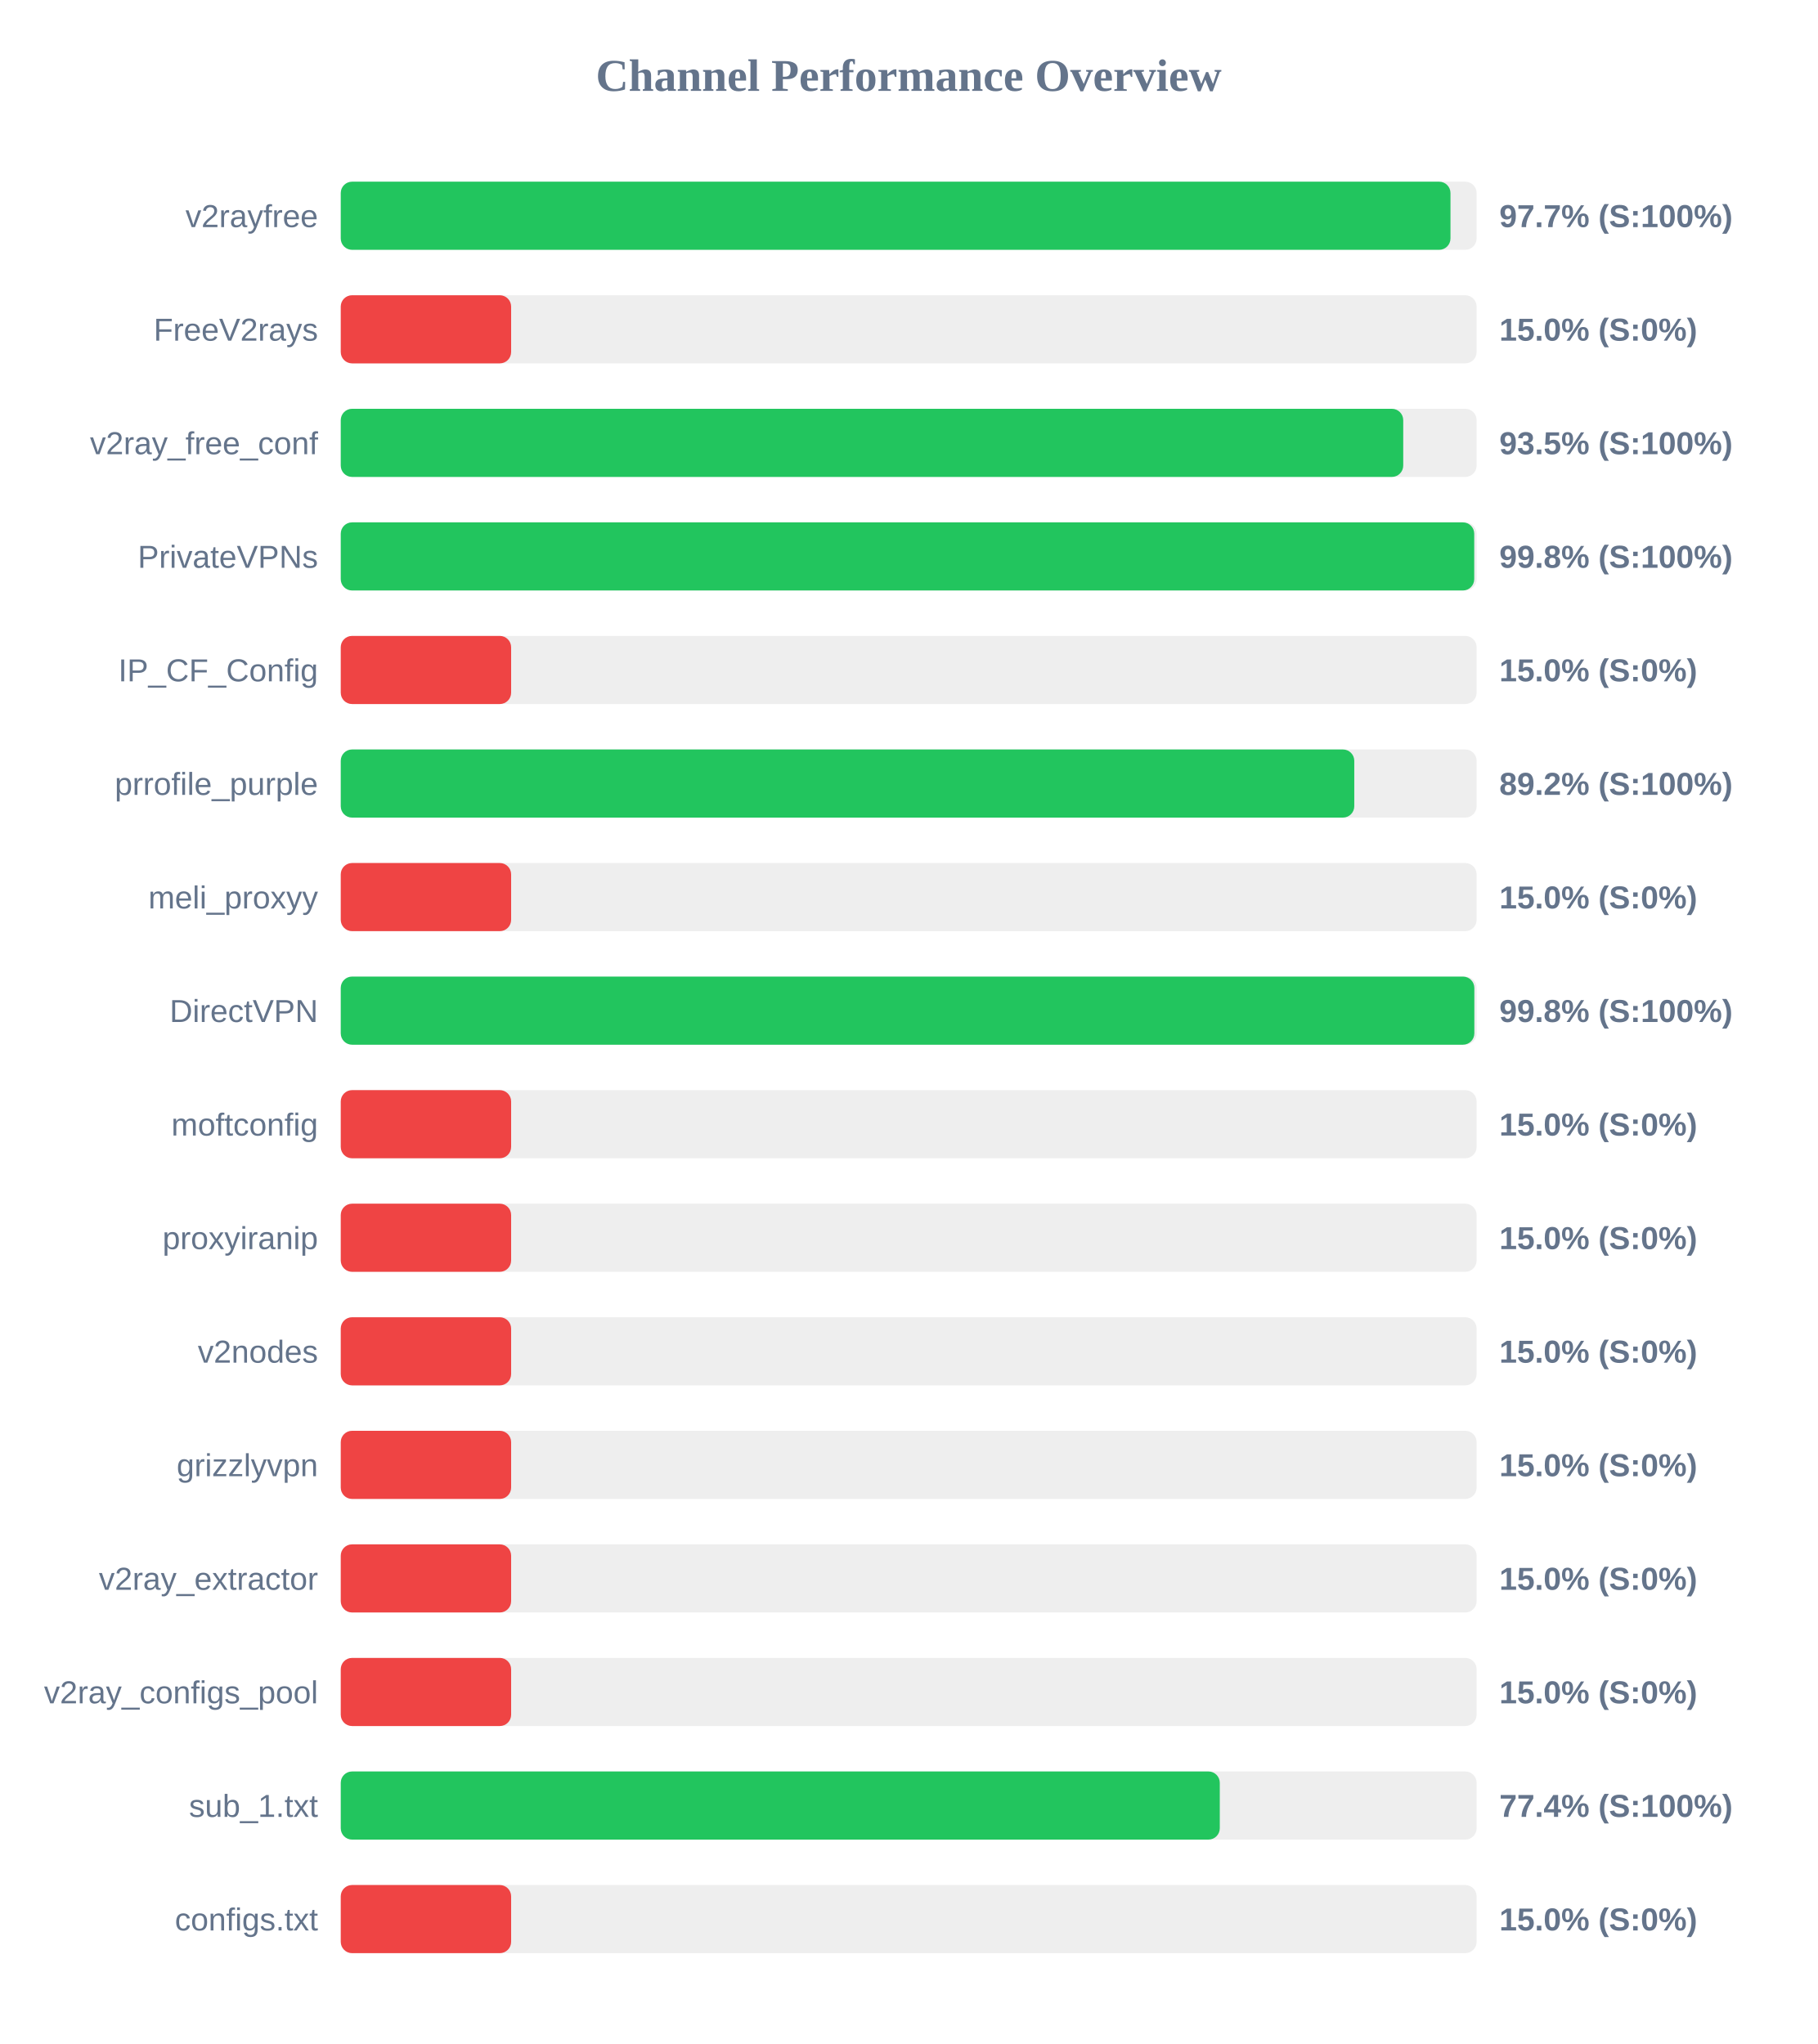
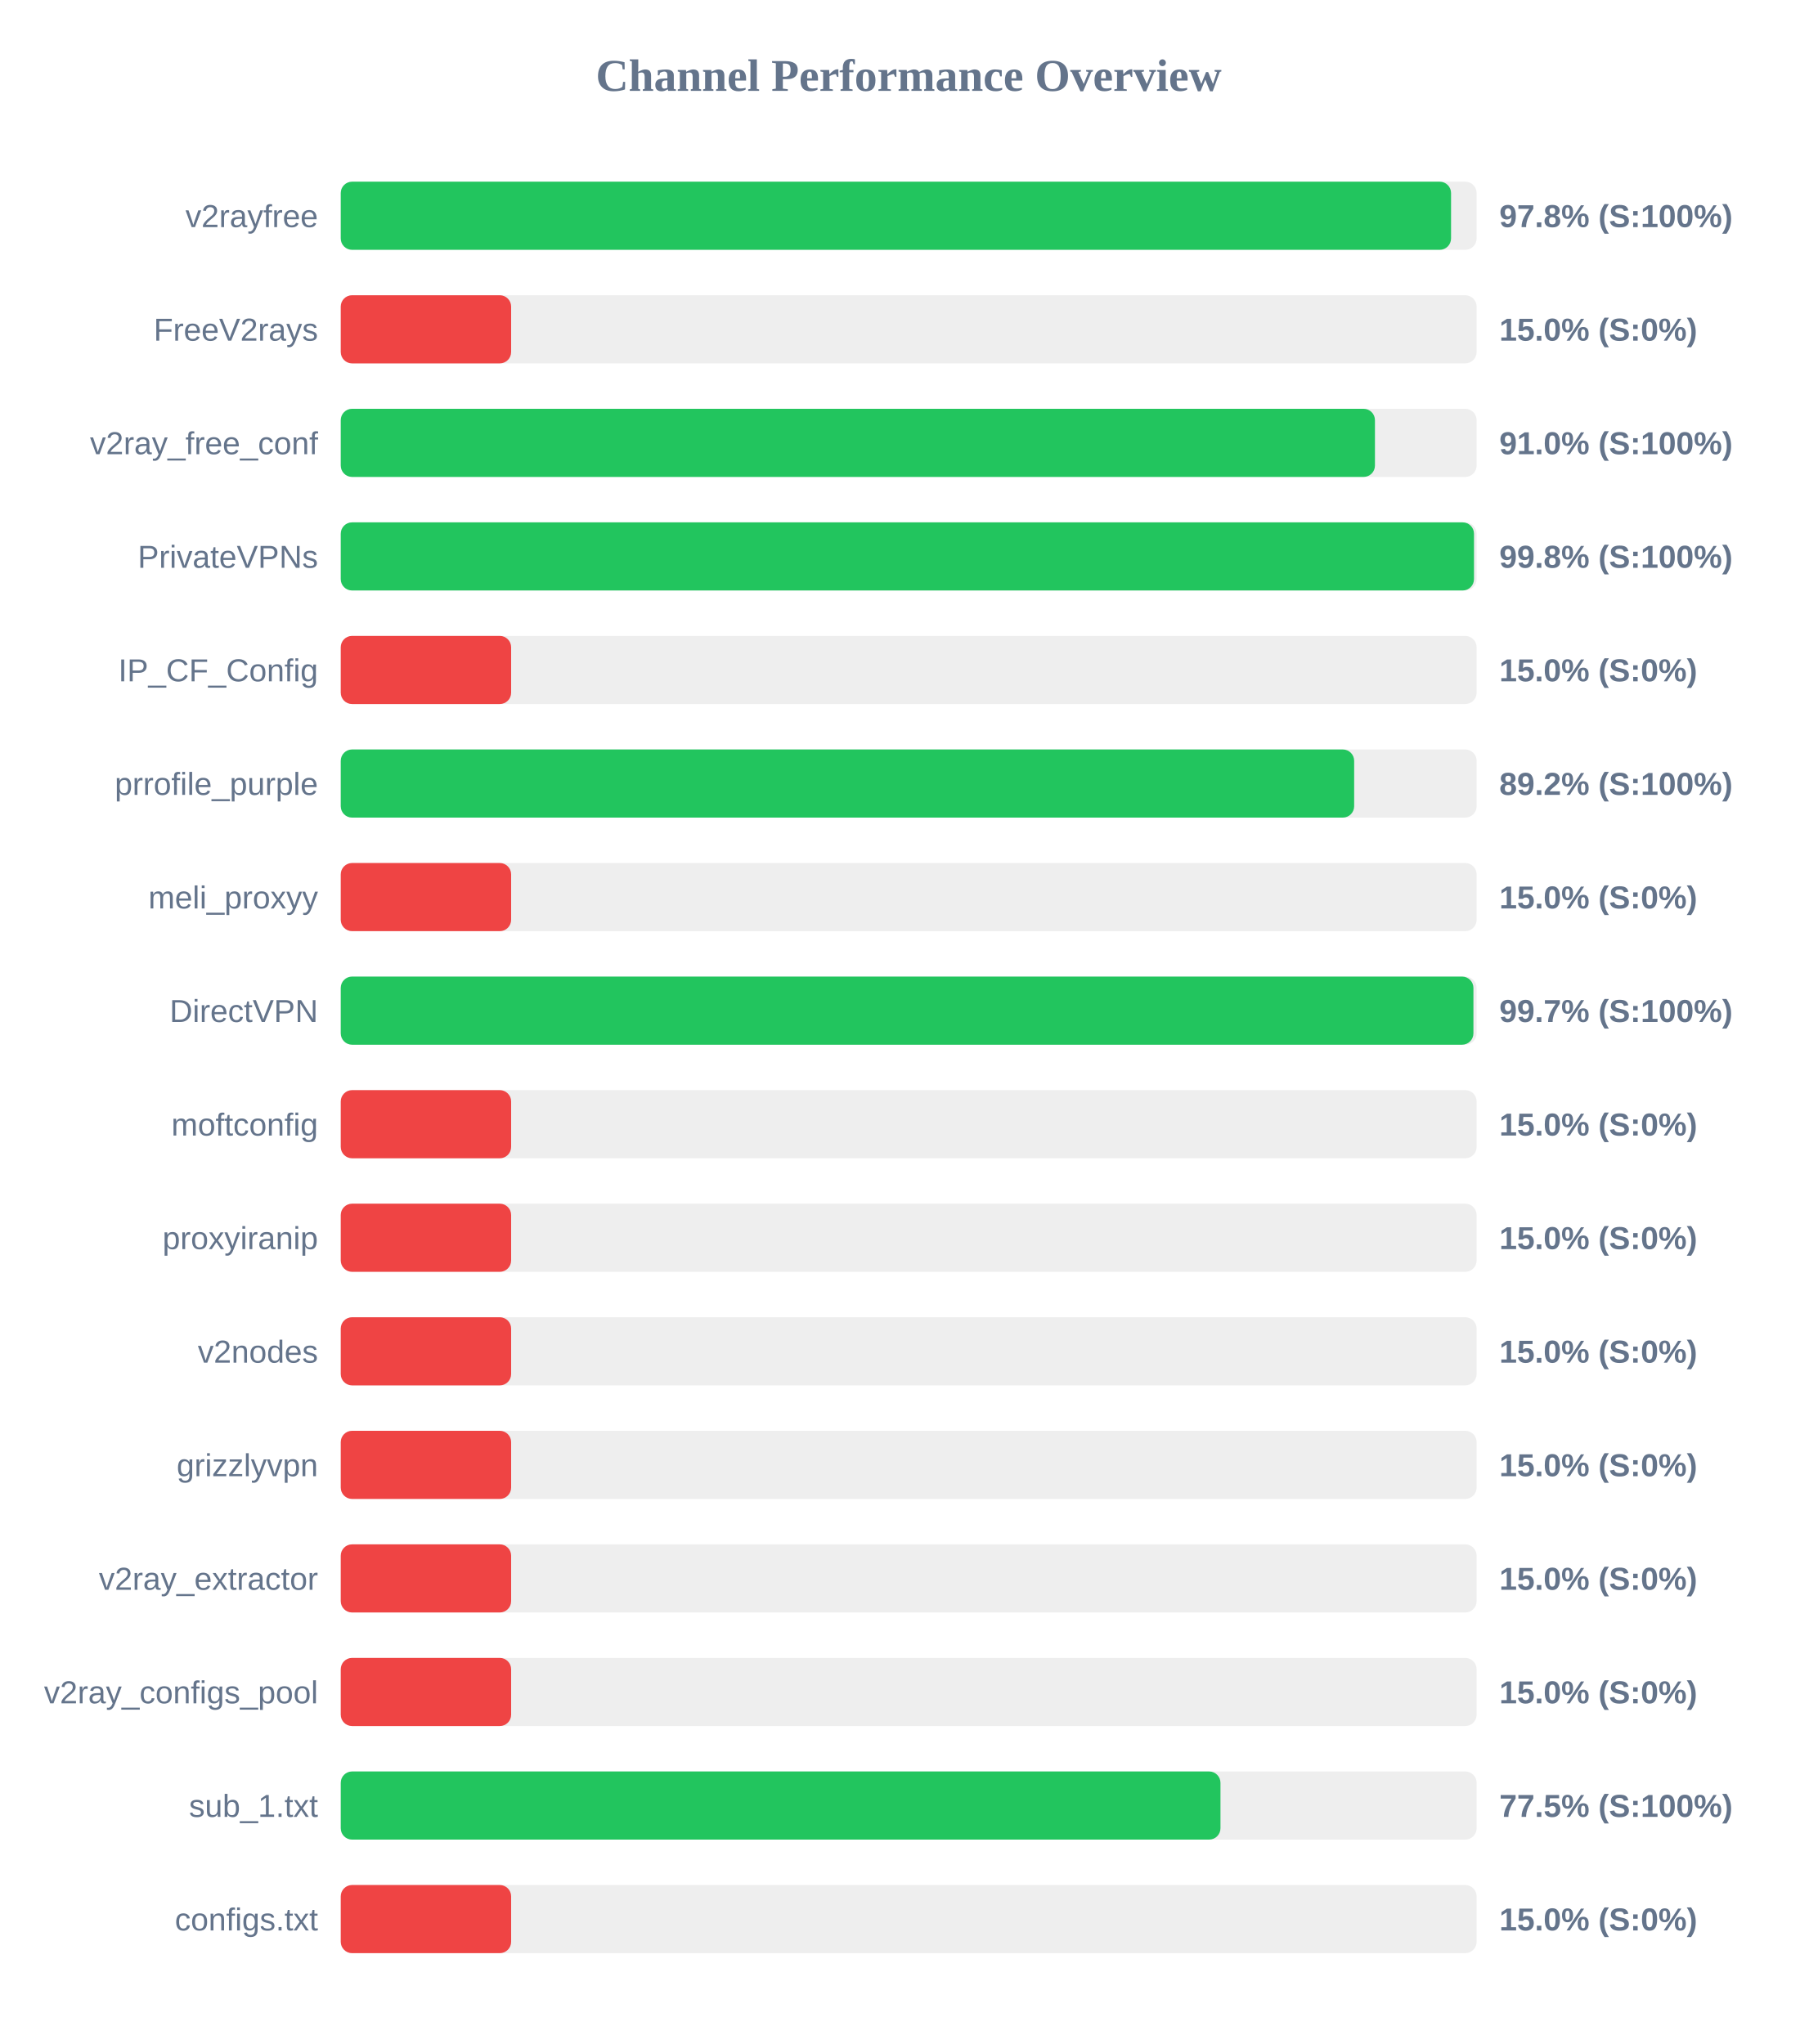
<svg xmlns="http://www.w3.org/2000/svg" width="800" height="900" version="1.1">
  <style>
        .row { font: 14px Arial; fill: #64748b; }
        .score { font: bold 14px Arial; fill: #64748b; }
    </style>
  <text x="400" y="40" text-anchor="middle" font-size="20px" font-weight="bold" fill="#64748b">Channel Performance Overview</text>
  <rect x="150" y="80" width="500" height="30" fill="#eee" rx="5" />
-   <rect x="150" y="80" width="488.5" height="30" fill="#22c55e" rx="5" />
+   <rect x="150" y="80" width="488.75" height="30" fill="#22c55e" rx="5" />
  <text x="140" y="100" text-anchor="end" class="row">v2rayfree</text>
-   <text x="660" y="100" text-anchor="start" class="score">97.7% (S:100%)</text>
+   <text x="660" y="100" text-anchor="start" class="score">97.8% (S:100%)</text>
  <rect x="150" y="130" width="500" height="30" fill="#eee" rx="5" />
  <rect x="150" y="130" width="75.0" height="30" fill="#ef4444" rx="5" />
  <text x="140" y="150" text-anchor="end" class="row">FreeV2rays</text>
  <text x="660" y="150" text-anchor="start" class="score">15.0% (S:0%)</text>
  <rect x="150" y="180" width="500" height="30" fill="#eee" rx="5" />
-   <rect x="150" y="180" width="467.7" height="30" fill="#22c55e" rx="5" />
+   <rect x="150" y="180" width="455.25" height="30" fill="#22c55e" rx="5" />
  <text x="140" y="200" text-anchor="end" class="row">v2ray_free_conf</text>
-   <text x="660" y="200" text-anchor="start" class="score">93.5% (S:100%)</text>
+   <text x="660" y="200" text-anchor="start" class="score">91.0% (S:100%)</text>
  <rect x="150" y="230" width="500" height="30" fill="#eee" rx="5" />
-   <rect x="150" y="230" width="498.95" height="30" fill="#22c55e" rx="5" />
+   <rect x="150" y="230" width="498.85" height="30" fill="#22c55e" rx="5" />
  <text x="140" y="250" text-anchor="end" class="row">PrivateVPNs</text>
  <text x="660" y="250" text-anchor="start" class="score">99.8% (S:100%)</text>
  <rect x="150" y="280" width="500" height="30" fill="#eee" rx="5" />
  <rect x="150" y="280" width="75.0" height="30" fill="#ef4444" rx="5" />
  <text x="140" y="300" text-anchor="end" class="row">IP_CF_Config</text>
  <text x="660" y="300" text-anchor="start" class="score">15.0% (S:0%)</text>
  <rect x="150" y="330" width="500" height="30" fill="#eee" rx="5" />
-   <rect x="150" y="330" width="446.15" height="30" fill="#22c55e" rx="5" />
+   <rect x="150" y="330" width="446.1" height="30" fill="#22c55e" rx="5" />
  <text x="140" y="350" text-anchor="end" class="row">prrofile_purple</text>
  <text x="660" y="350" text-anchor="start" class="score">89.2% (S:100%)</text>
  <rect x="150" y="380" width="500" height="30" fill="#eee" rx="5" />
  <rect x="150" y="380" width="75.0" height="30" fill="#ef4444" rx="5" />
  <text x="140" y="400" text-anchor="end" class="row">meli_proxyy</text>
  <text x="660" y="400" text-anchor="start" class="score">15.0% (S:0%)</text>
  <rect x="150" y="430" width="500" height="30" fill="#eee" rx="5" />
-   <rect x="150" y="430" width="499.0" height="30" fill="#22c55e" rx="5" />
+   <rect x="150" y="430" width="498.6" height="30" fill="#22c55e" rx="5" />
  <text x="140" y="450" text-anchor="end" class="row">DirectVPN</text>
-   <text x="660" y="450" text-anchor="start" class="score">99.8% (S:100%)</text>
+   <text x="660" y="450" text-anchor="start" class="score">99.7% (S:100%)</text>
  <rect x="150" y="480" width="500" height="30" fill="#eee" rx="5" />
  <rect x="150" y="480" width="75.0" height="30" fill="#ef4444" rx="5" />
  <text x="140" y="500" text-anchor="end" class="row">moftconfig</text>
  <text x="660" y="500" text-anchor="start" class="score">15.0% (S:0%)</text>
  <rect x="150" y="530" width="500" height="30" fill="#eee" rx="5" />
  <rect x="150" y="530" width="75.0" height="30" fill="#ef4444" rx="5" />
  <text x="140" y="550" text-anchor="end" class="row">proxyiranip</text>
  <text x="660" y="550" text-anchor="start" class="score">15.0% (S:0%)</text>
  <rect x="150" y="580" width="500" height="30" fill="#eee" rx="5" />
  <rect x="150" y="580" width="75.0" height="30" fill="#ef4444" rx="5" />
  <text x="140" y="600" text-anchor="end" class="row">v2nodes</text>
  <text x="660" y="600" text-anchor="start" class="score">15.0% (S:0%)</text>
  <rect x="150" y="630" width="500" height="30" fill="#eee" rx="5" />
  <rect x="150" y="630" width="75.0" height="30" fill="#ef4444" rx="5" />
  <text x="140" y="650" text-anchor="end" class="row">grizzlyvpn</text>
  <text x="660" y="650" text-anchor="start" class="score">15.0% (S:0%)</text>
  <rect x="150" y="680" width="500" height="30" fill="#eee" rx="5" />
  <rect x="150" y="680" width="75.0" height="30" fill="#ef4444" rx="5" />
  <text x="140" y="700" text-anchor="end" class="row">v2ray_extractor</text>
  <text x="660" y="700" text-anchor="start" class="score">15.0% (S:0%)</text>
  <rect x="150" y="730" width="500" height="30" fill="#eee" rx="5" />
  <rect x="150" y="730" width="75.0" height="30" fill="#ef4444" rx="5" />
  <text x="140" y="750" text-anchor="end" class="row">v2ray_configs_pool</text>
  <text x="660" y="750" text-anchor="start" class="score">15.0% (S:0%)</text>
  <rect x="150" y="780" width="500" height="30" fill="#eee" rx="5" />
-   <rect x="150" y="780" width="386.95" height="30" fill="#22c55e" rx="5" />
+   <rect x="150" y="780" width="387.25" height="30" fill="#22c55e" rx="5" />
  <text x="140" y="800" text-anchor="end" class="row">sub_1.txt</text>
-   <text x="660" y="800" text-anchor="start" class="score">77.4% (S:100%)</text>
+   <text x="660" y="800" text-anchor="start" class="score">77.5% (S:100%)</text>
  <rect x="150" y="830" width="500" height="30" fill="#eee" rx="5" />
  <rect x="150" y="830" width="75.0" height="30" fill="#ef4444" rx="5" />
  <text x="140" y="850" text-anchor="end" class="row">configs.txt</text>
  <text x="660" y="850" text-anchor="start" class="score">15.0% (S:0%)</text>
</svg>
